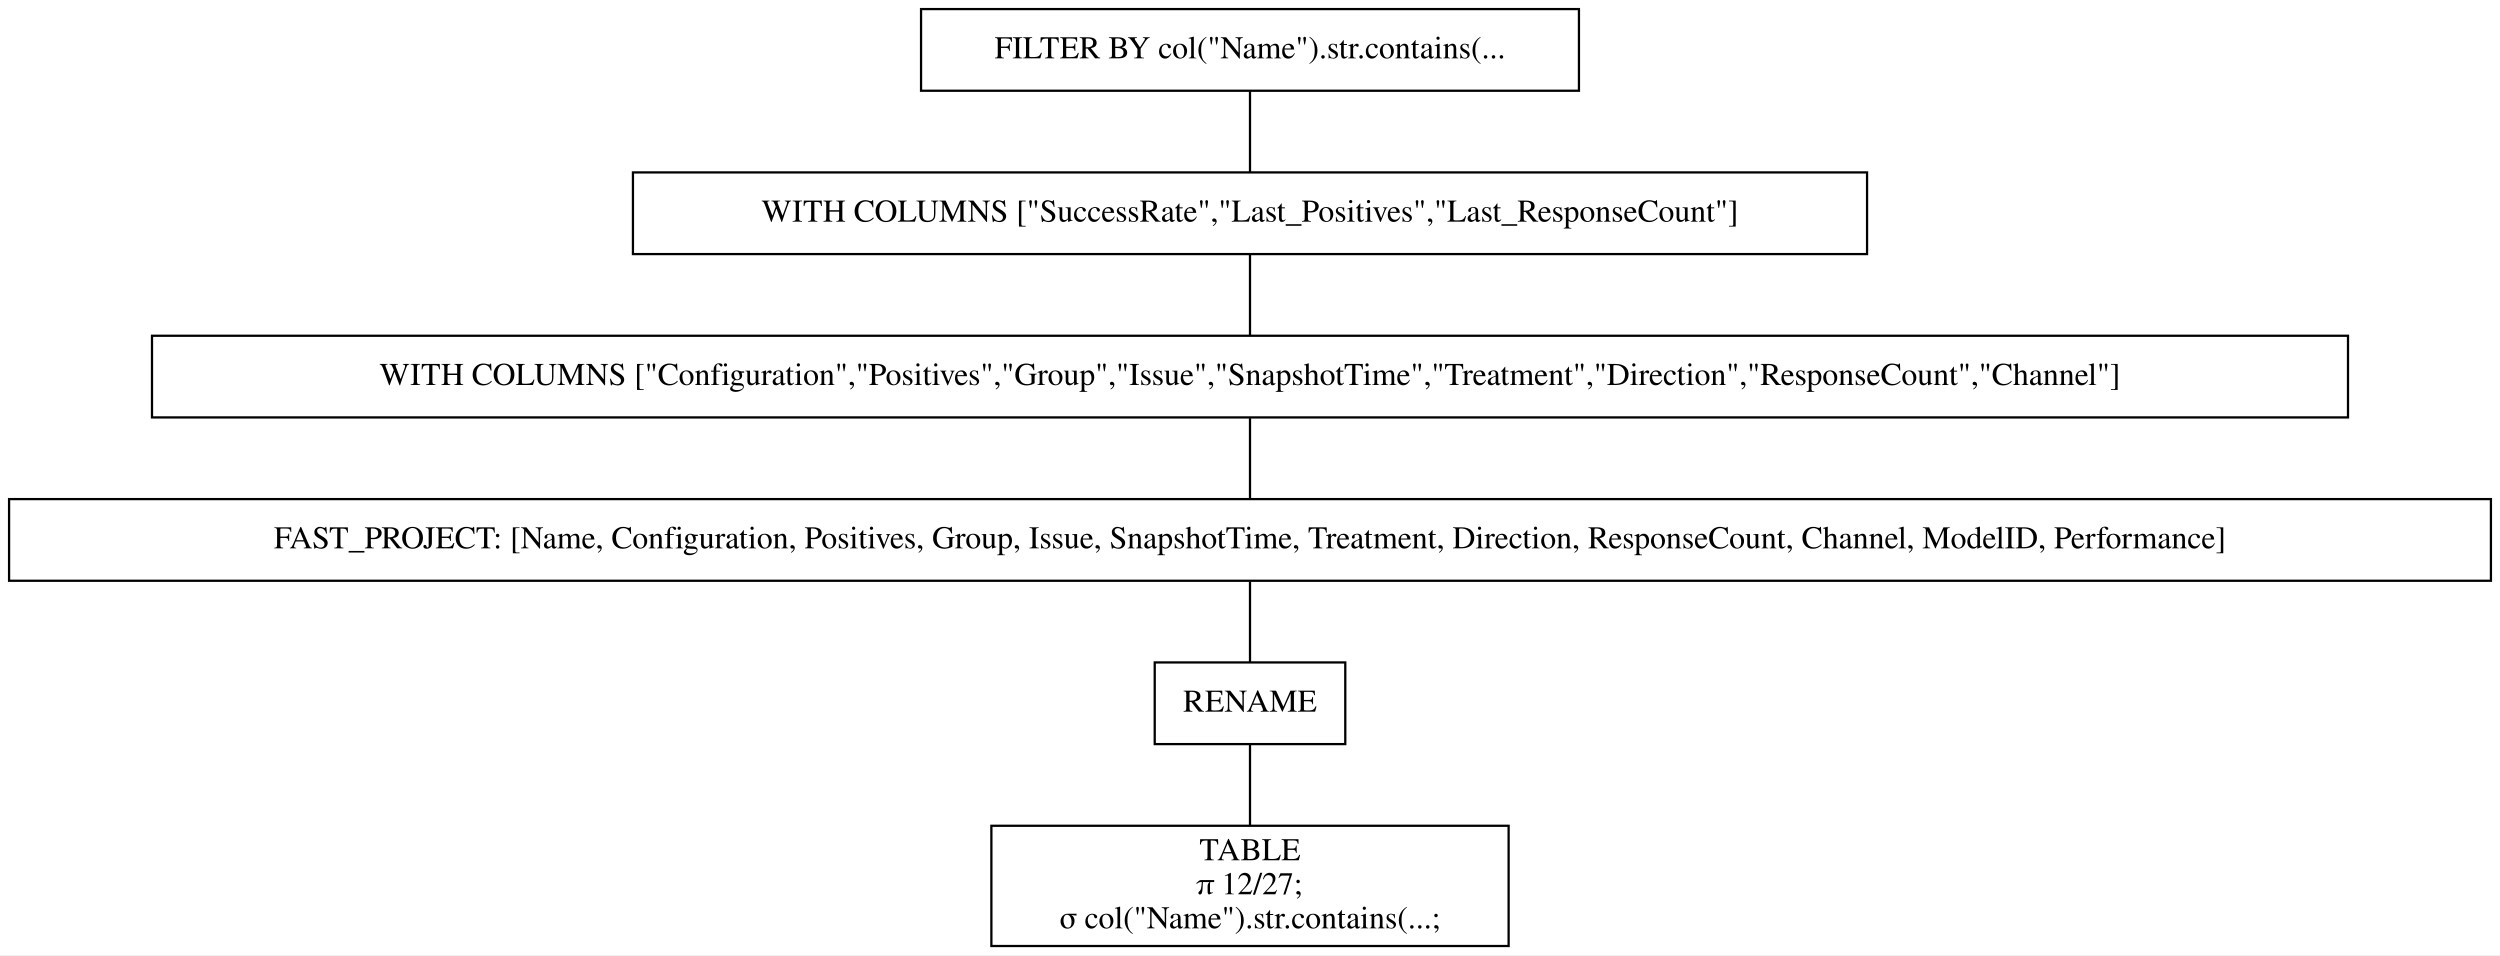
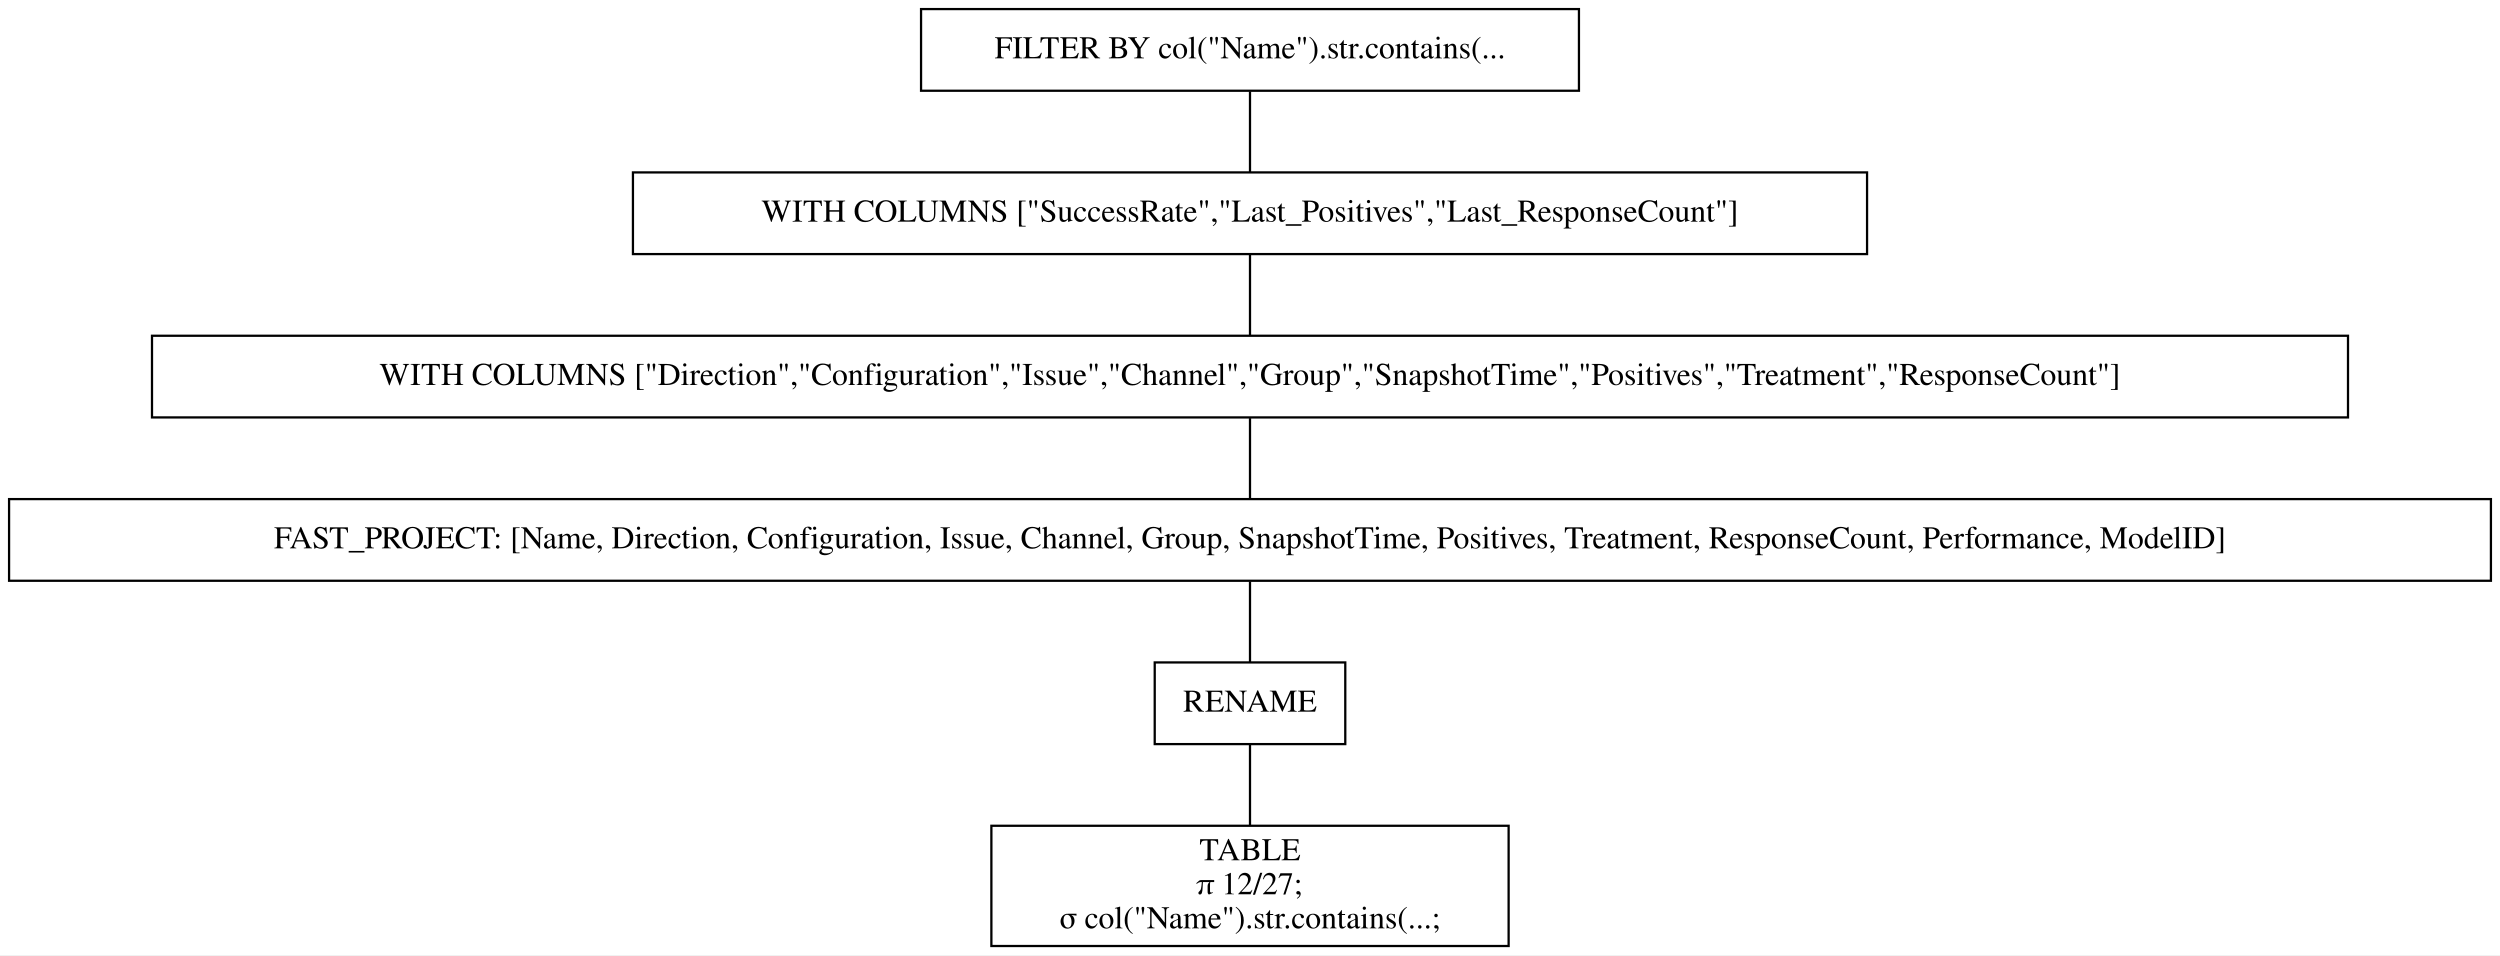
<svg xmlns="http://www.w3.org/2000/svg" width="1102pt" height="421pt" viewBox="0.00 0.00 1102.00 421.00">
  <g id="graph0" class="graph" transform="scale(1 1) rotate(0) translate(4 417)">
    <polygon fill="white" stroke="transparent" points="-4,4 -4,-417 1098,-417 1098,4 -4,4" />
    <g id="node1" class="node">
      <polygon fill="none" stroke="black" points="692,-413 402,-413 402,-377 692,-377 692,-413" />
      <text text-anchor="middle" x="547" y="-391.3" font-family="Times,serif" font-size="14.00">FILTER BY col("Name").str.contains(...</text>
    </g>
    <g id="node2" class="node">
      <polygon fill="none" stroke="black" points="819,-341 275,-341 275,-305 819,-305 819,-341" />
      <text text-anchor="middle" x="547" y="-319.3" font-family="Times,serif" font-size="14.00">WITH COLUMNS ["SuccessRate","Last_Positives","Last_ResponseCount"]</text>
    </g>
    <g id="edge1" class="edge">
      <path fill="none" stroke="black" d="M547,-376.7C547,-365.85 547,-351.92 547,-341.1" />
    </g>
    <g id="node3" class="node">
      <polygon fill="none" stroke="black" points="1031,-269 63,-269 63,-233 1031,-233 1031,-269" />
-       <text text-anchor="middle" x="547" y="-247.3" font-family="Times,serif" font-size="14.00">WITH COLUMNS ["Configuration","Positives","Group","Issue","SnapshotTime","Treatment","Direction","ResponseCount","Channel"]</text>
+       <text text-anchor="middle" x="547" y="-247.3" font-family="Times,serif" font-size="14.00">WITH COLUMNS ["Direction","Configuration","Issue","Channel","Group","SnapshotTime","Positives","Treatment","ResponseCount"]</text>
    </g>
    <g id="edge2" class="edge">
      <path fill="none" stroke="black" d="M547,-304.7C547,-293.85 547,-279.92 547,-269.1" />
    </g>
    <g id="node4" class="node">
      <polygon fill="none" stroke="black" points="1094,-197 0,-197 0,-161 1094,-161 1094,-197" />
-       <text text-anchor="middle" x="547" y="-175.3" font-family="Times,serif" font-size="14.00">FAST_PROJECT: [Name, Configuration, Positives, Group, Issue, SnapshotTime, Treatment, Direction, ResponseCount, Channel, ModelID, Performance]</text>
+       <text text-anchor="middle" x="547" y="-175.3" font-family="Times,serif" font-size="14.00">FAST_PROJECT: [Name, Direction, Configuration, Issue, Channel, Group, SnapshotTime, Positives, Treatment, ResponseCount, Performance, ModelID]</text>
    </g>
    <g id="edge3" class="edge">
      <path fill="none" stroke="black" d="M547,-232.7C547,-221.85 547,-207.92 547,-197.1" />
    </g>
    <g id="node5" class="node">
      <polygon fill="none" stroke="black" points="589,-125 505,-125 505,-89 589,-89 589,-125" />
      <text text-anchor="middle" x="547" y="-103.3" font-family="Times,serif" font-size="14.00">RENAME</text>
    </g>
    <g id="edge4" class="edge">
      <path fill="none" stroke="black" d="M547,-160.7C547,-149.85 547,-135.92 547,-125.1" />
    </g>
    <g id="node6" class="node">
      <polygon fill="none" stroke="black" points="661,-53 433,-53 433,0 661,0 661,-53" />
      <text text-anchor="middle" x="547" y="-37.8" font-family="Times,serif" font-size="14.00">TABLE</text>
      <text text-anchor="middle" x="547" y="-22.8" font-family="Times,serif" font-size="14.00">π 12/27;</text>
      <text text-anchor="middle" x="547" y="-7.8" font-family="Times,serif" font-size="14.00">σ col("Name").str.contains(...;</text>
    </g>
    <g id="edge5" class="edge">
      <path fill="none" stroke="black" d="M547,-88.97C547,-78.51 547,-64.9 547,-53.16" />
    </g>
  </g>
</svg>
